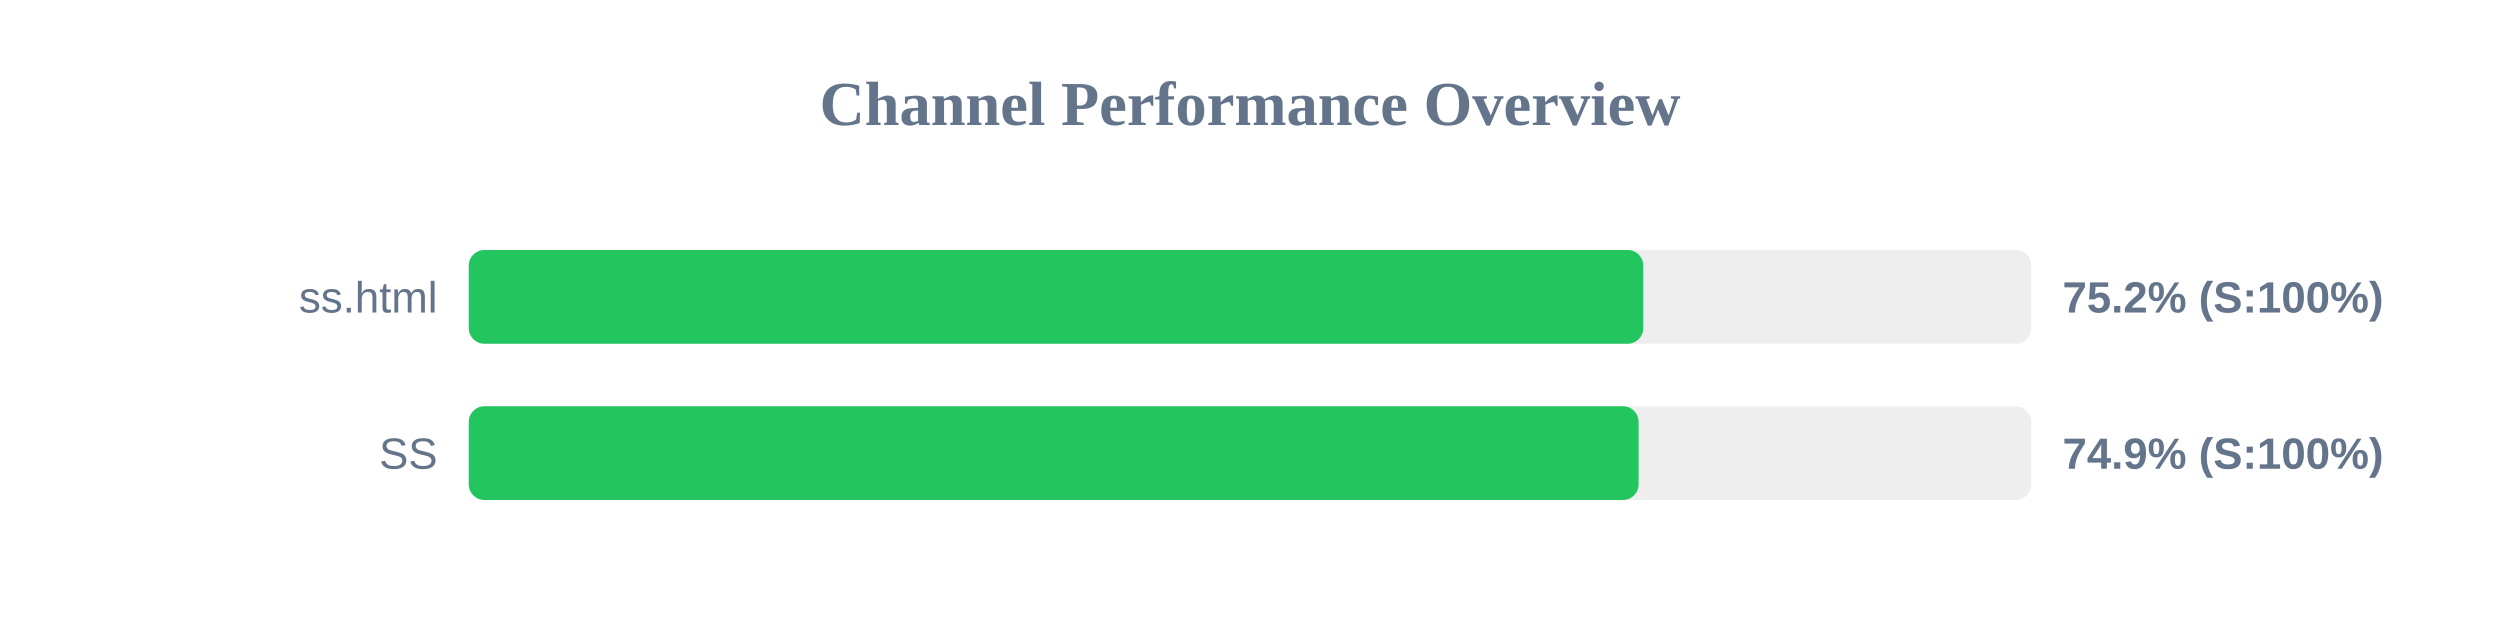
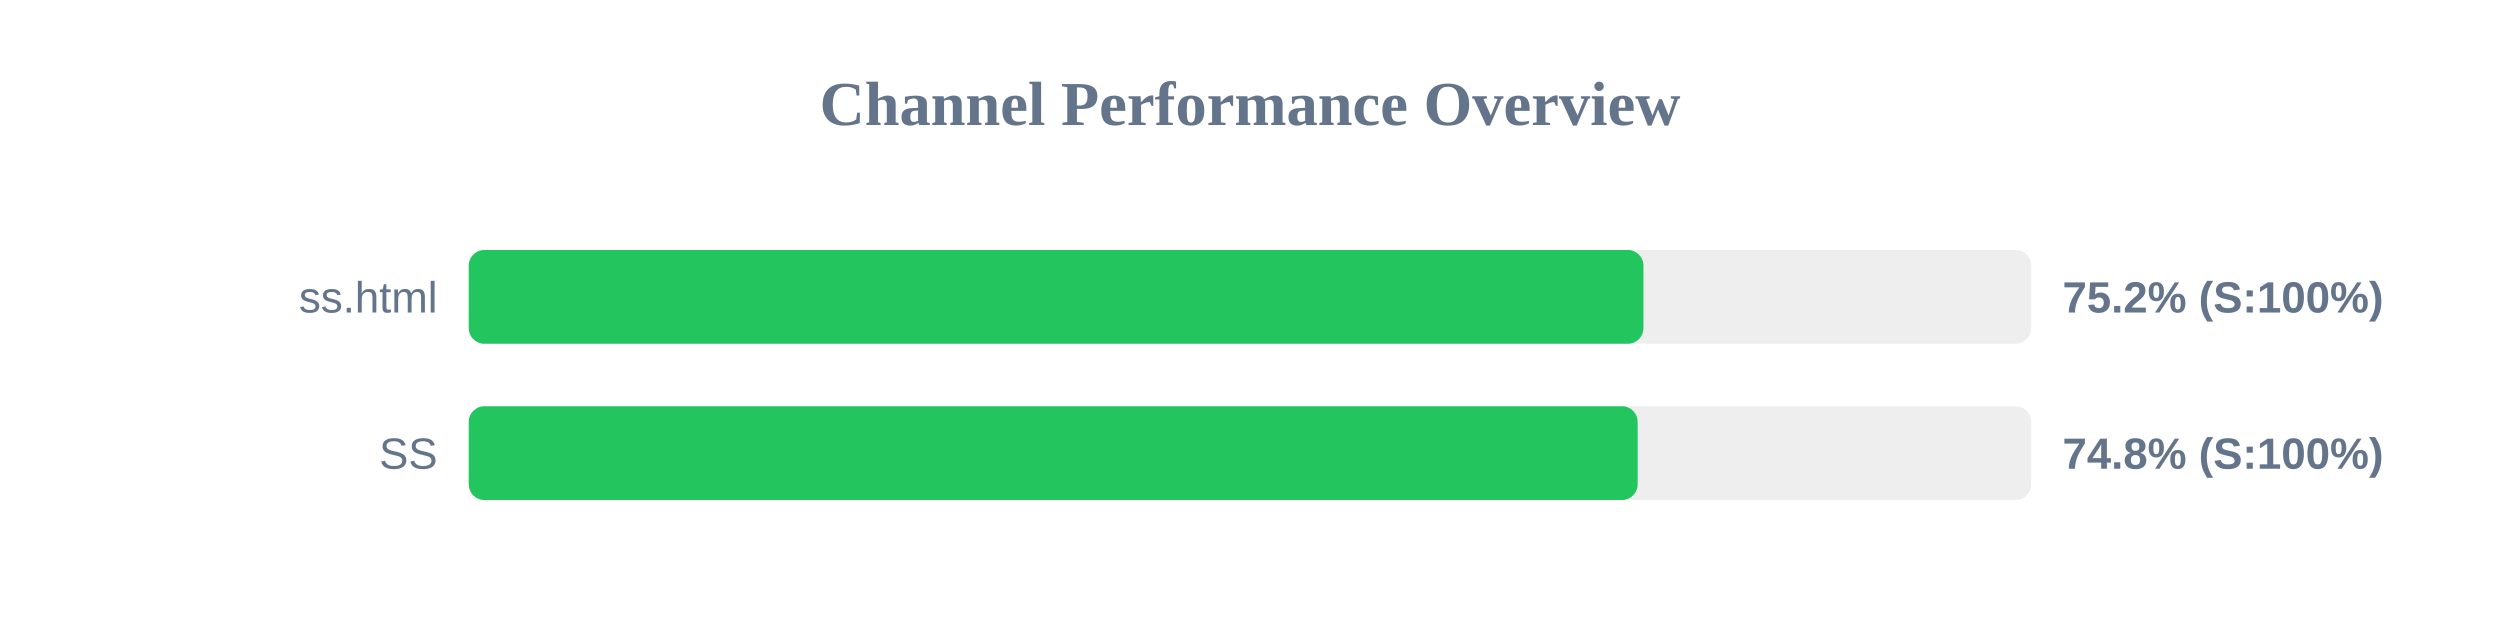
<svg xmlns="http://www.w3.org/2000/svg" width="800" height="200" version="1.1">
  <style>
        .row { font: 14px Arial; fill: #64748b; }
        .score { font: bold 14px Arial; fill: #64748b; }
    </style>
  <text x="400" y="40" text-anchor="middle" font-size="20px" font-weight="bold" fill="#64748b">Channel Performance Overview</text>
  <rect x="150" y="80" width="500" height="30" fill="#eee" rx="5" />
-   <rect x="150" y="80" width="375.85" height="30" fill="#22c55e" rx="5" />
+   <rect x="150" y="80" width="375.9" height="30" fill="#22c55e" rx="5" />
  <text x="140" y="100" text-anchor="end" class="row">ss.html</text>
  <text x="660" y="100" text-anchor="start" class="score">75.2% (S:100%)</text>
  <rect x="150" y="130" width="500" height="30" fill="#eee" rx="5" />
-   <rect x="150" y="130" width="374.35" height="30" fill="#22c55e" rx="5" />
+   <rect x="150" y="130" width="374.05" height="30" fill="#22c55e" rx="5" />
  <text x="140" y="150" text-anchor="end" class="row">SS</text>
-   <text x="660" y="150" text-anchor="start" class="score">74.9% (S:100%)</text>
+   <text x="660" y="150" text-anchor="start" class="score">74.8% (S:100%)</text>
</svg>
